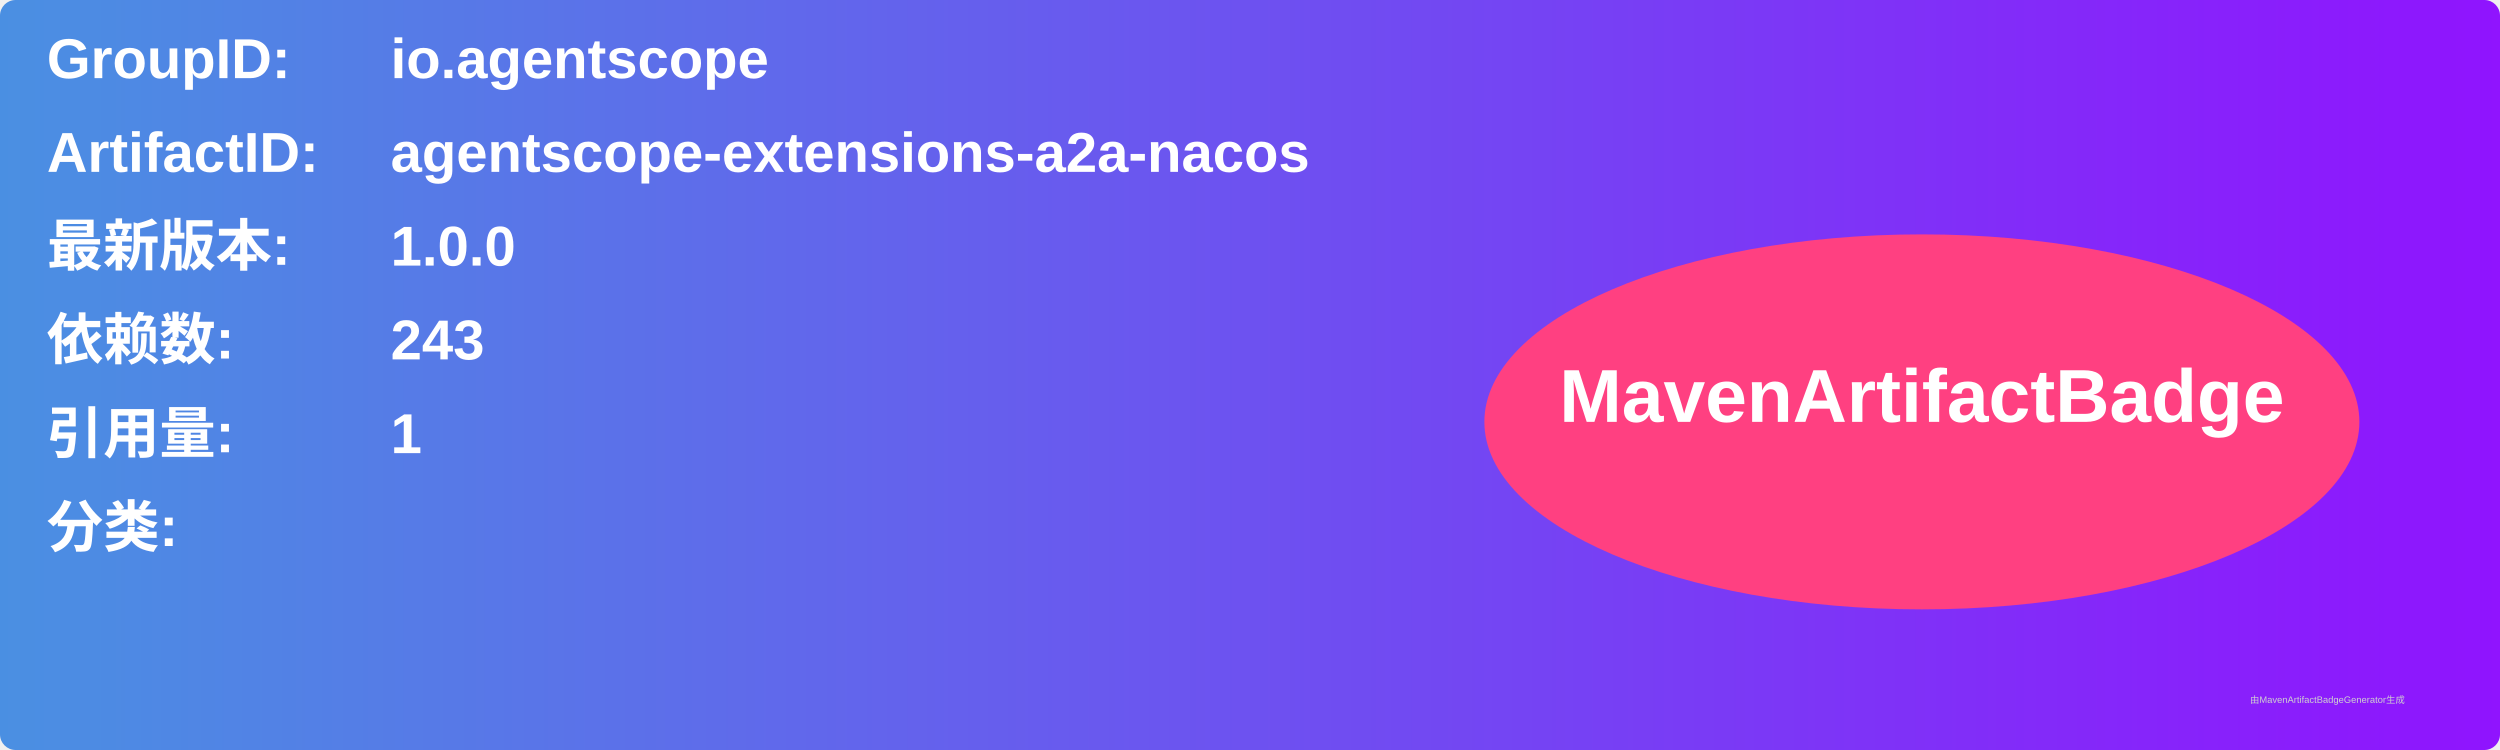
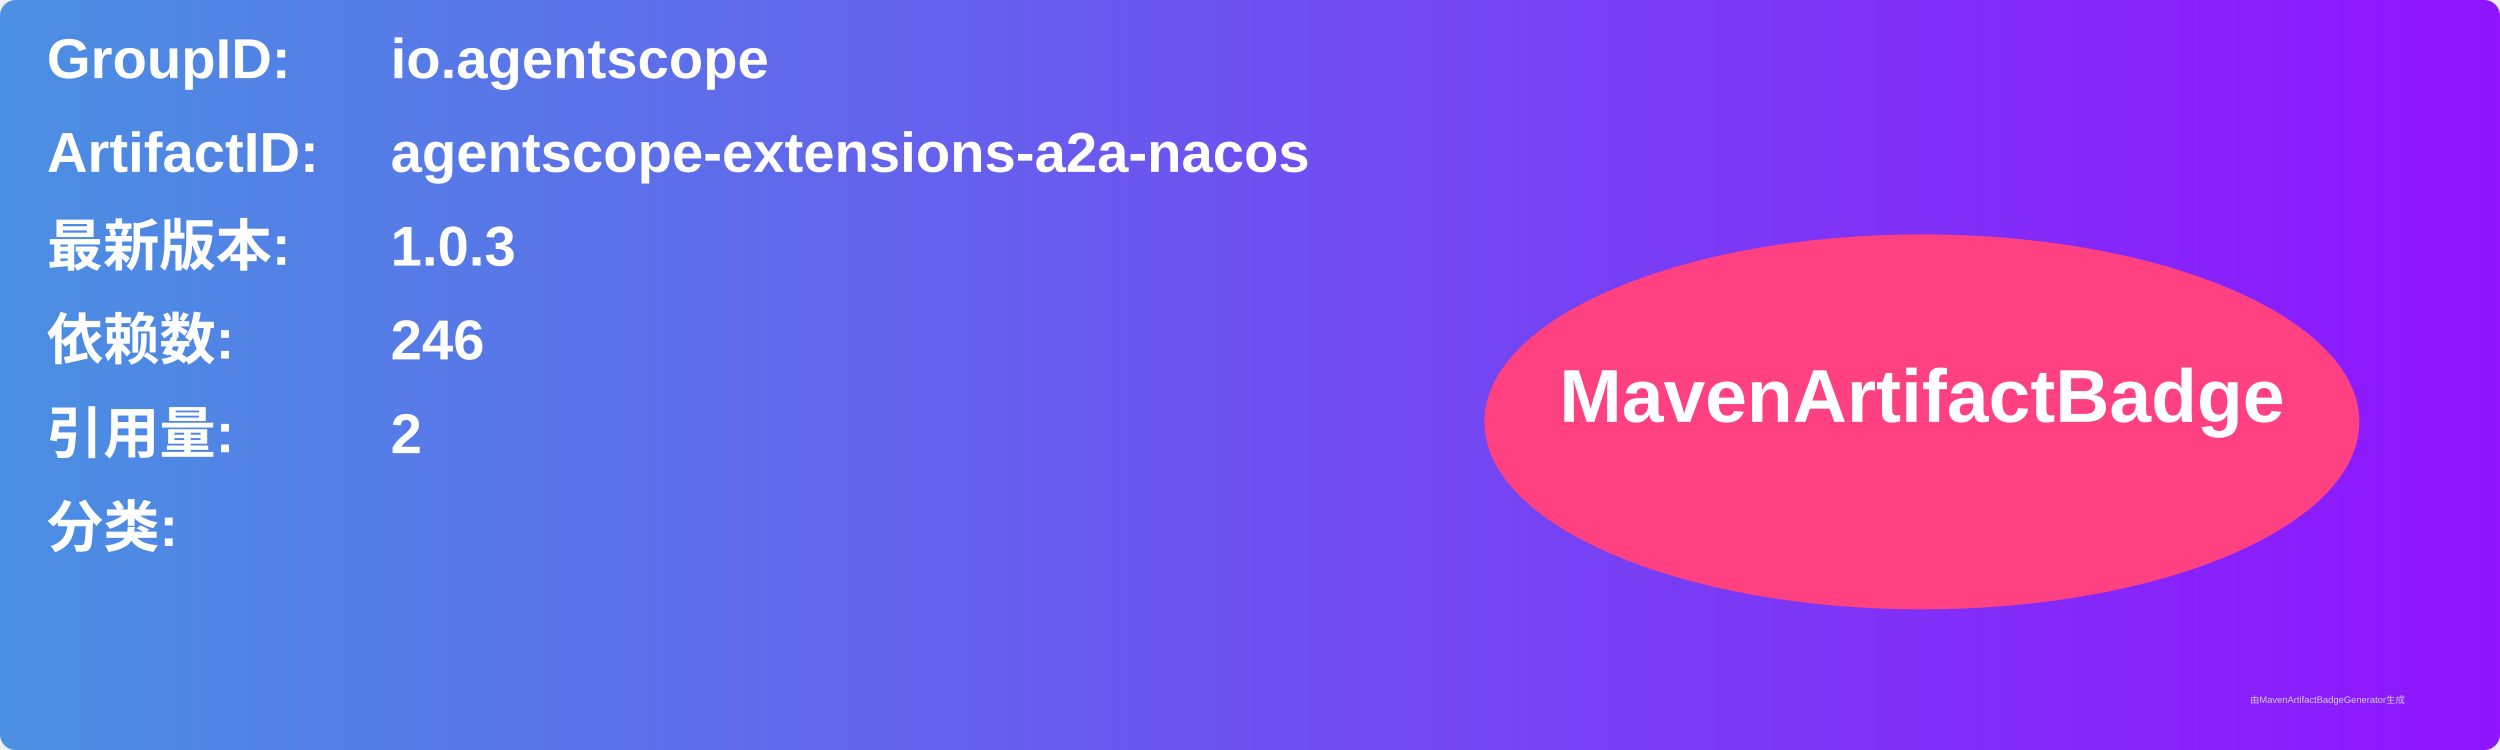
<svg xmlns="http://www.w3.org/2000/svg" width="800" height="240" viewBox="0 0 800 240">
  <linearGradient id="grad" x1="0%" y1="0%" x2="100%" y2="0%">
    <stop offset="0%" stop-color="#4a90e2" />
    <stop offset="100%" stop-color="#9013fe" />
  </linearGradient>
  <rect width="100%" height="100%" rx="5" ry="5" fill="url(#grad)" />
  <g transform="translate(15, 15)">
    <text x="0" y="10" font-family="Arial" font-size="18" fill="white" font-weight="bold" width="260">GroupID:</text>
    <text x="110" y="10" font-family="Arial" font-size="18" fill="white" font-weight="bold" width="460">io.agentscope</text>
    <text x="0" y="40" font-family="Arial" font-size="18" fill="white" font-weight="bold" width="260">ArtifactID:</text>
    <text x="110" y="40" font-family="Arial" font-size="18" fill="white" font-weight="bold" width="460">agentscope-extensions-a2a-nacos</text>
    <text x="0" y="70" font-family="Arial" font-size="18" fill="white" font-weight="bold">最新版本:</text>
    <text x="110" y="70" font-family="Arial" font-size="18" fill="white" font-weight="bold">
-       <tspan font-weight="bold">1.0.0</tspan>
+       <tspan font-weight="bold">1.0.3</tspan>
    </text>
    <text x="0" y="100" font-family="Arial" font-size="18" fill="white" font-weight="bold">依赖数: </text>
    <text x="110" y="100" font-family="Arial" font-size="18" fill="white">
-       <tspan font-weight="bold">243</tspan>
+       <tspan font-weight="bold">246</tspan>
    </text>
    <text x="0" y="130" font-family="Arial" font-size="18" fill="white" font-weight="bold">引用量: </text>
    <text x="110" y="130" font-family="Arial" font-size="18" fill="white">
-       <tspan font-weight="bold">1</tspan>
+       <tspan font-weight="bold">2</tspan>
    </text>
    <text x="0" y="160" font-family="Arial" font-size="18" fill="white" font-weight="bold">分类:</text>
    <text x="10" y="190" font-family="Arial" font-size="10" fill="white">
      <tspan font-weight="bold" />
    </text>
    <ellipse cx="600" cy="120" rx="140" ry="60" fill="#ff4081" />
    <text x="600" y="120" text-anchor="middle" font-family="Arial" font-size="24" fill="white" font-weight="bold">MavenArtifactBadge</text>
  </g>
  <text x="720" y="225" font-family="Arial" font-size="3" fill="#d0d0d0">由MavenArtifactBadgeGenerator生成</text>
</svg>
